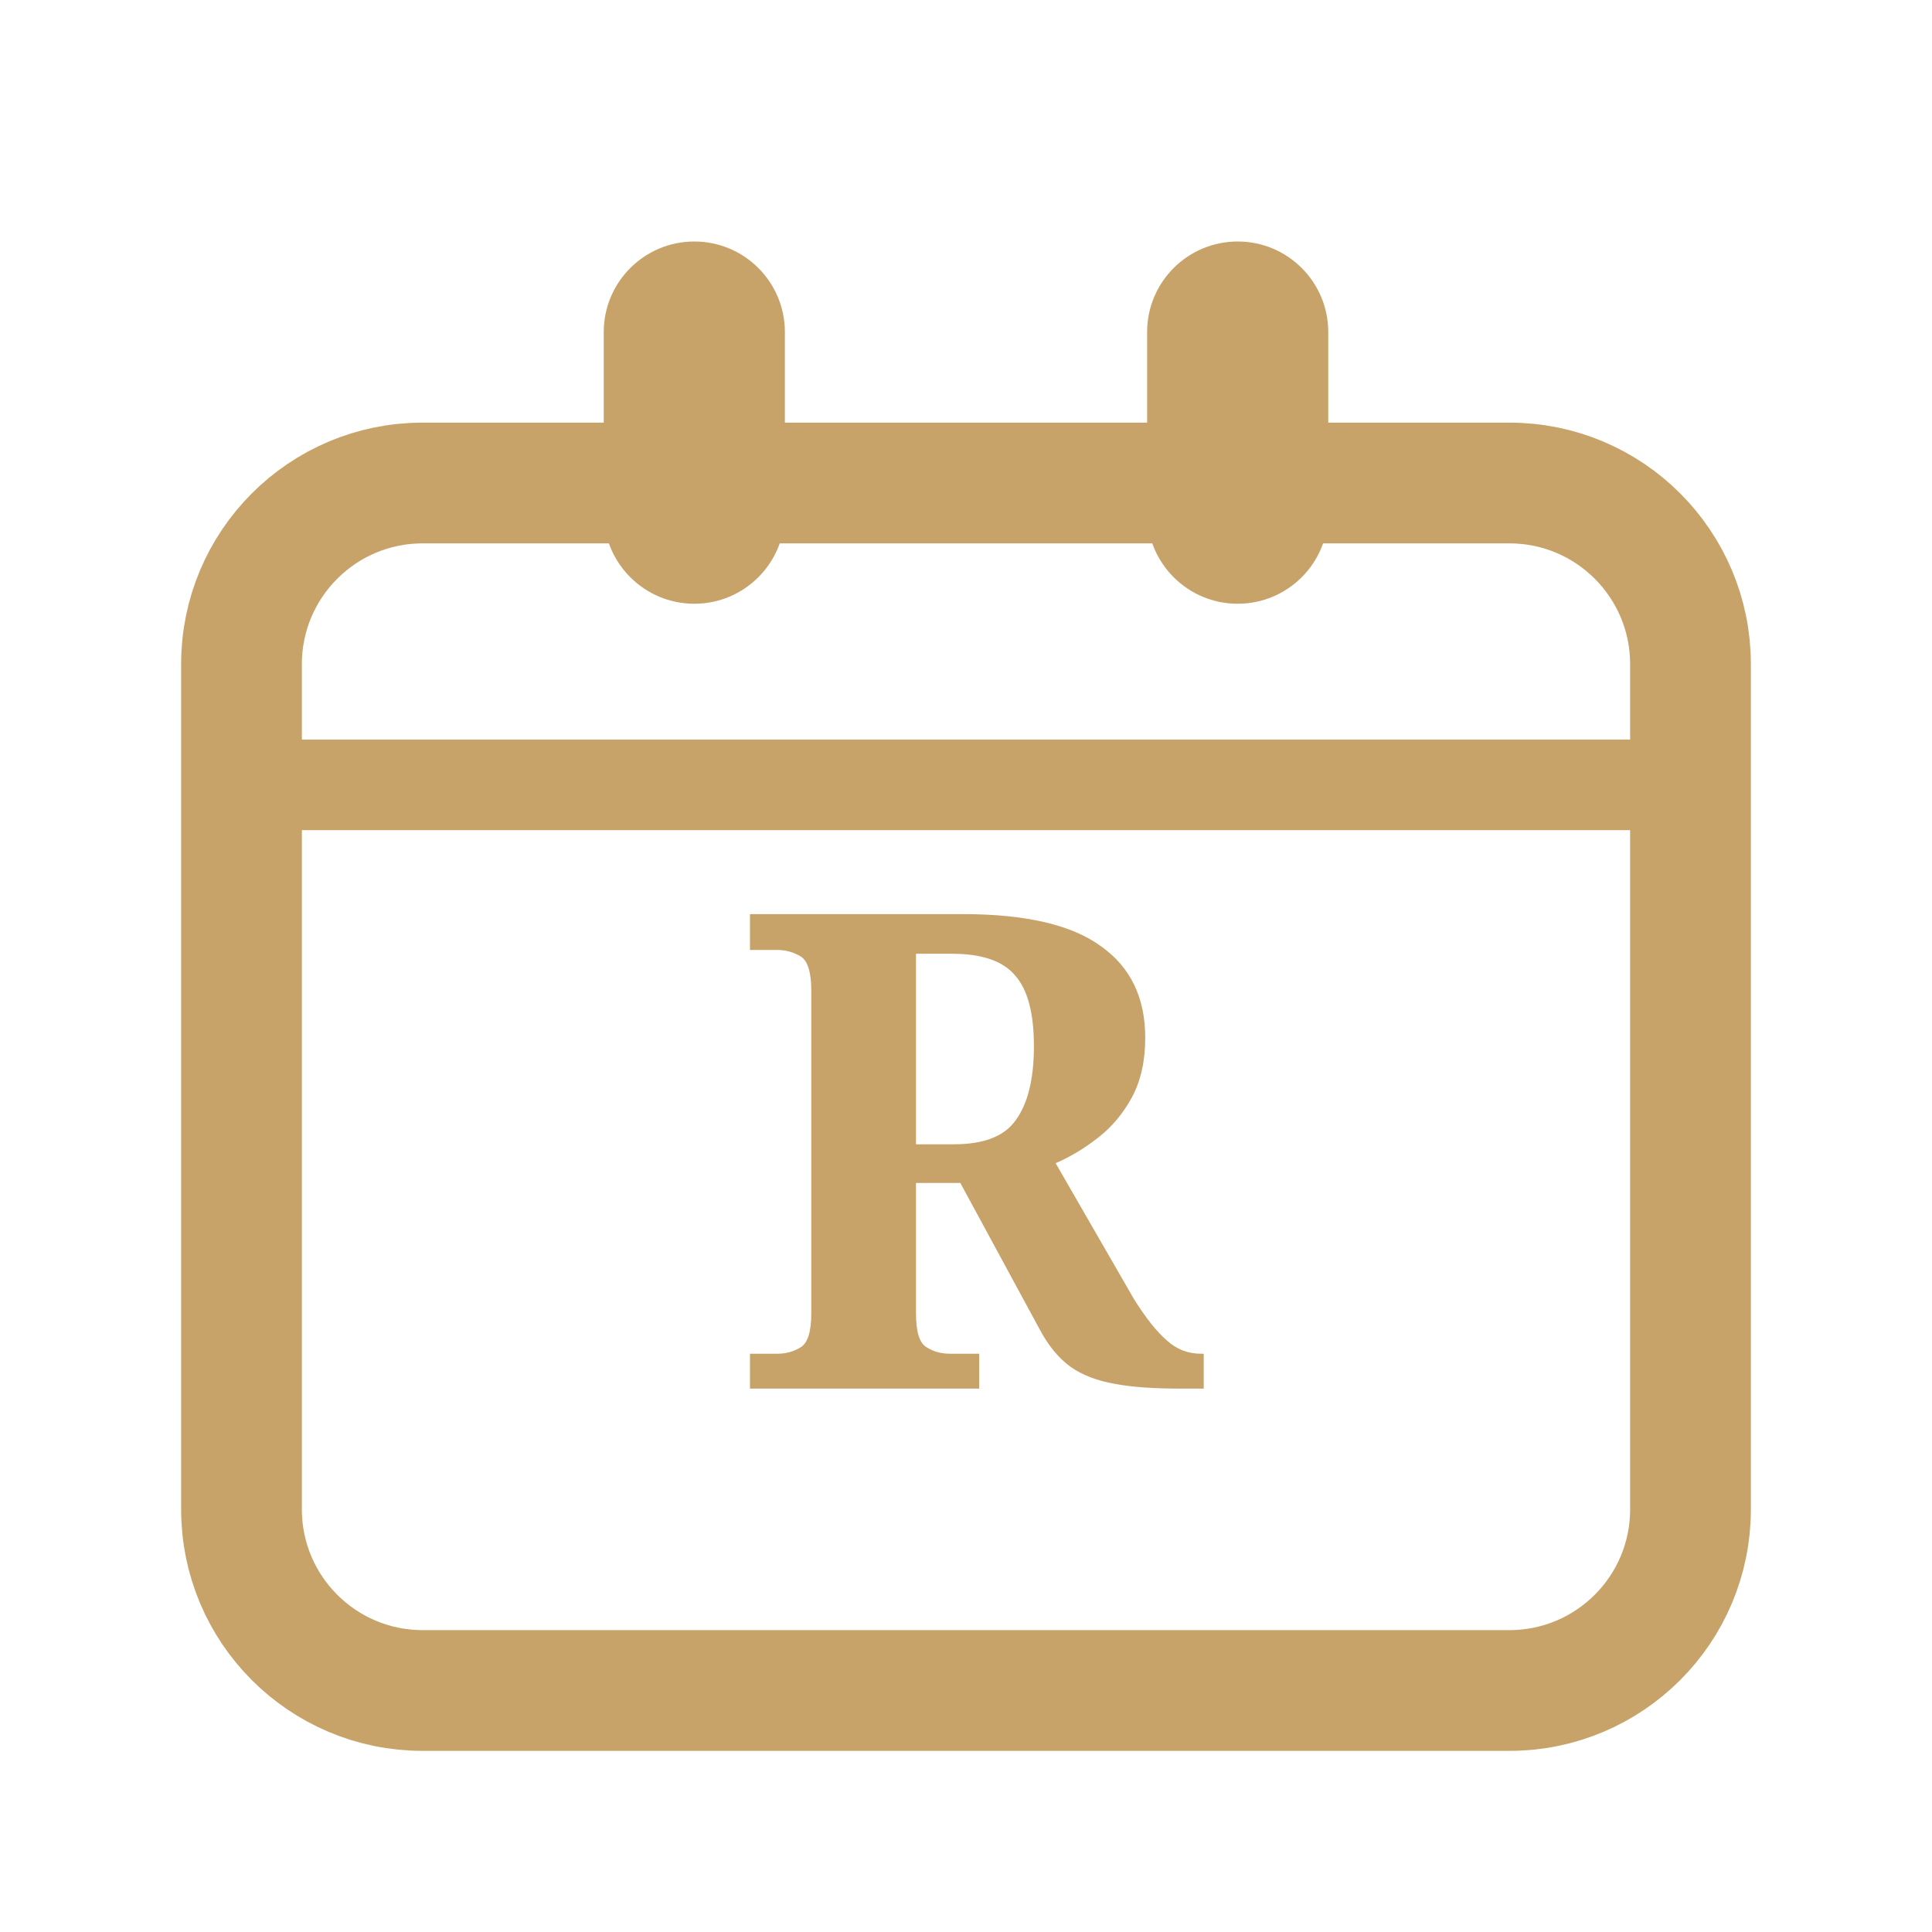
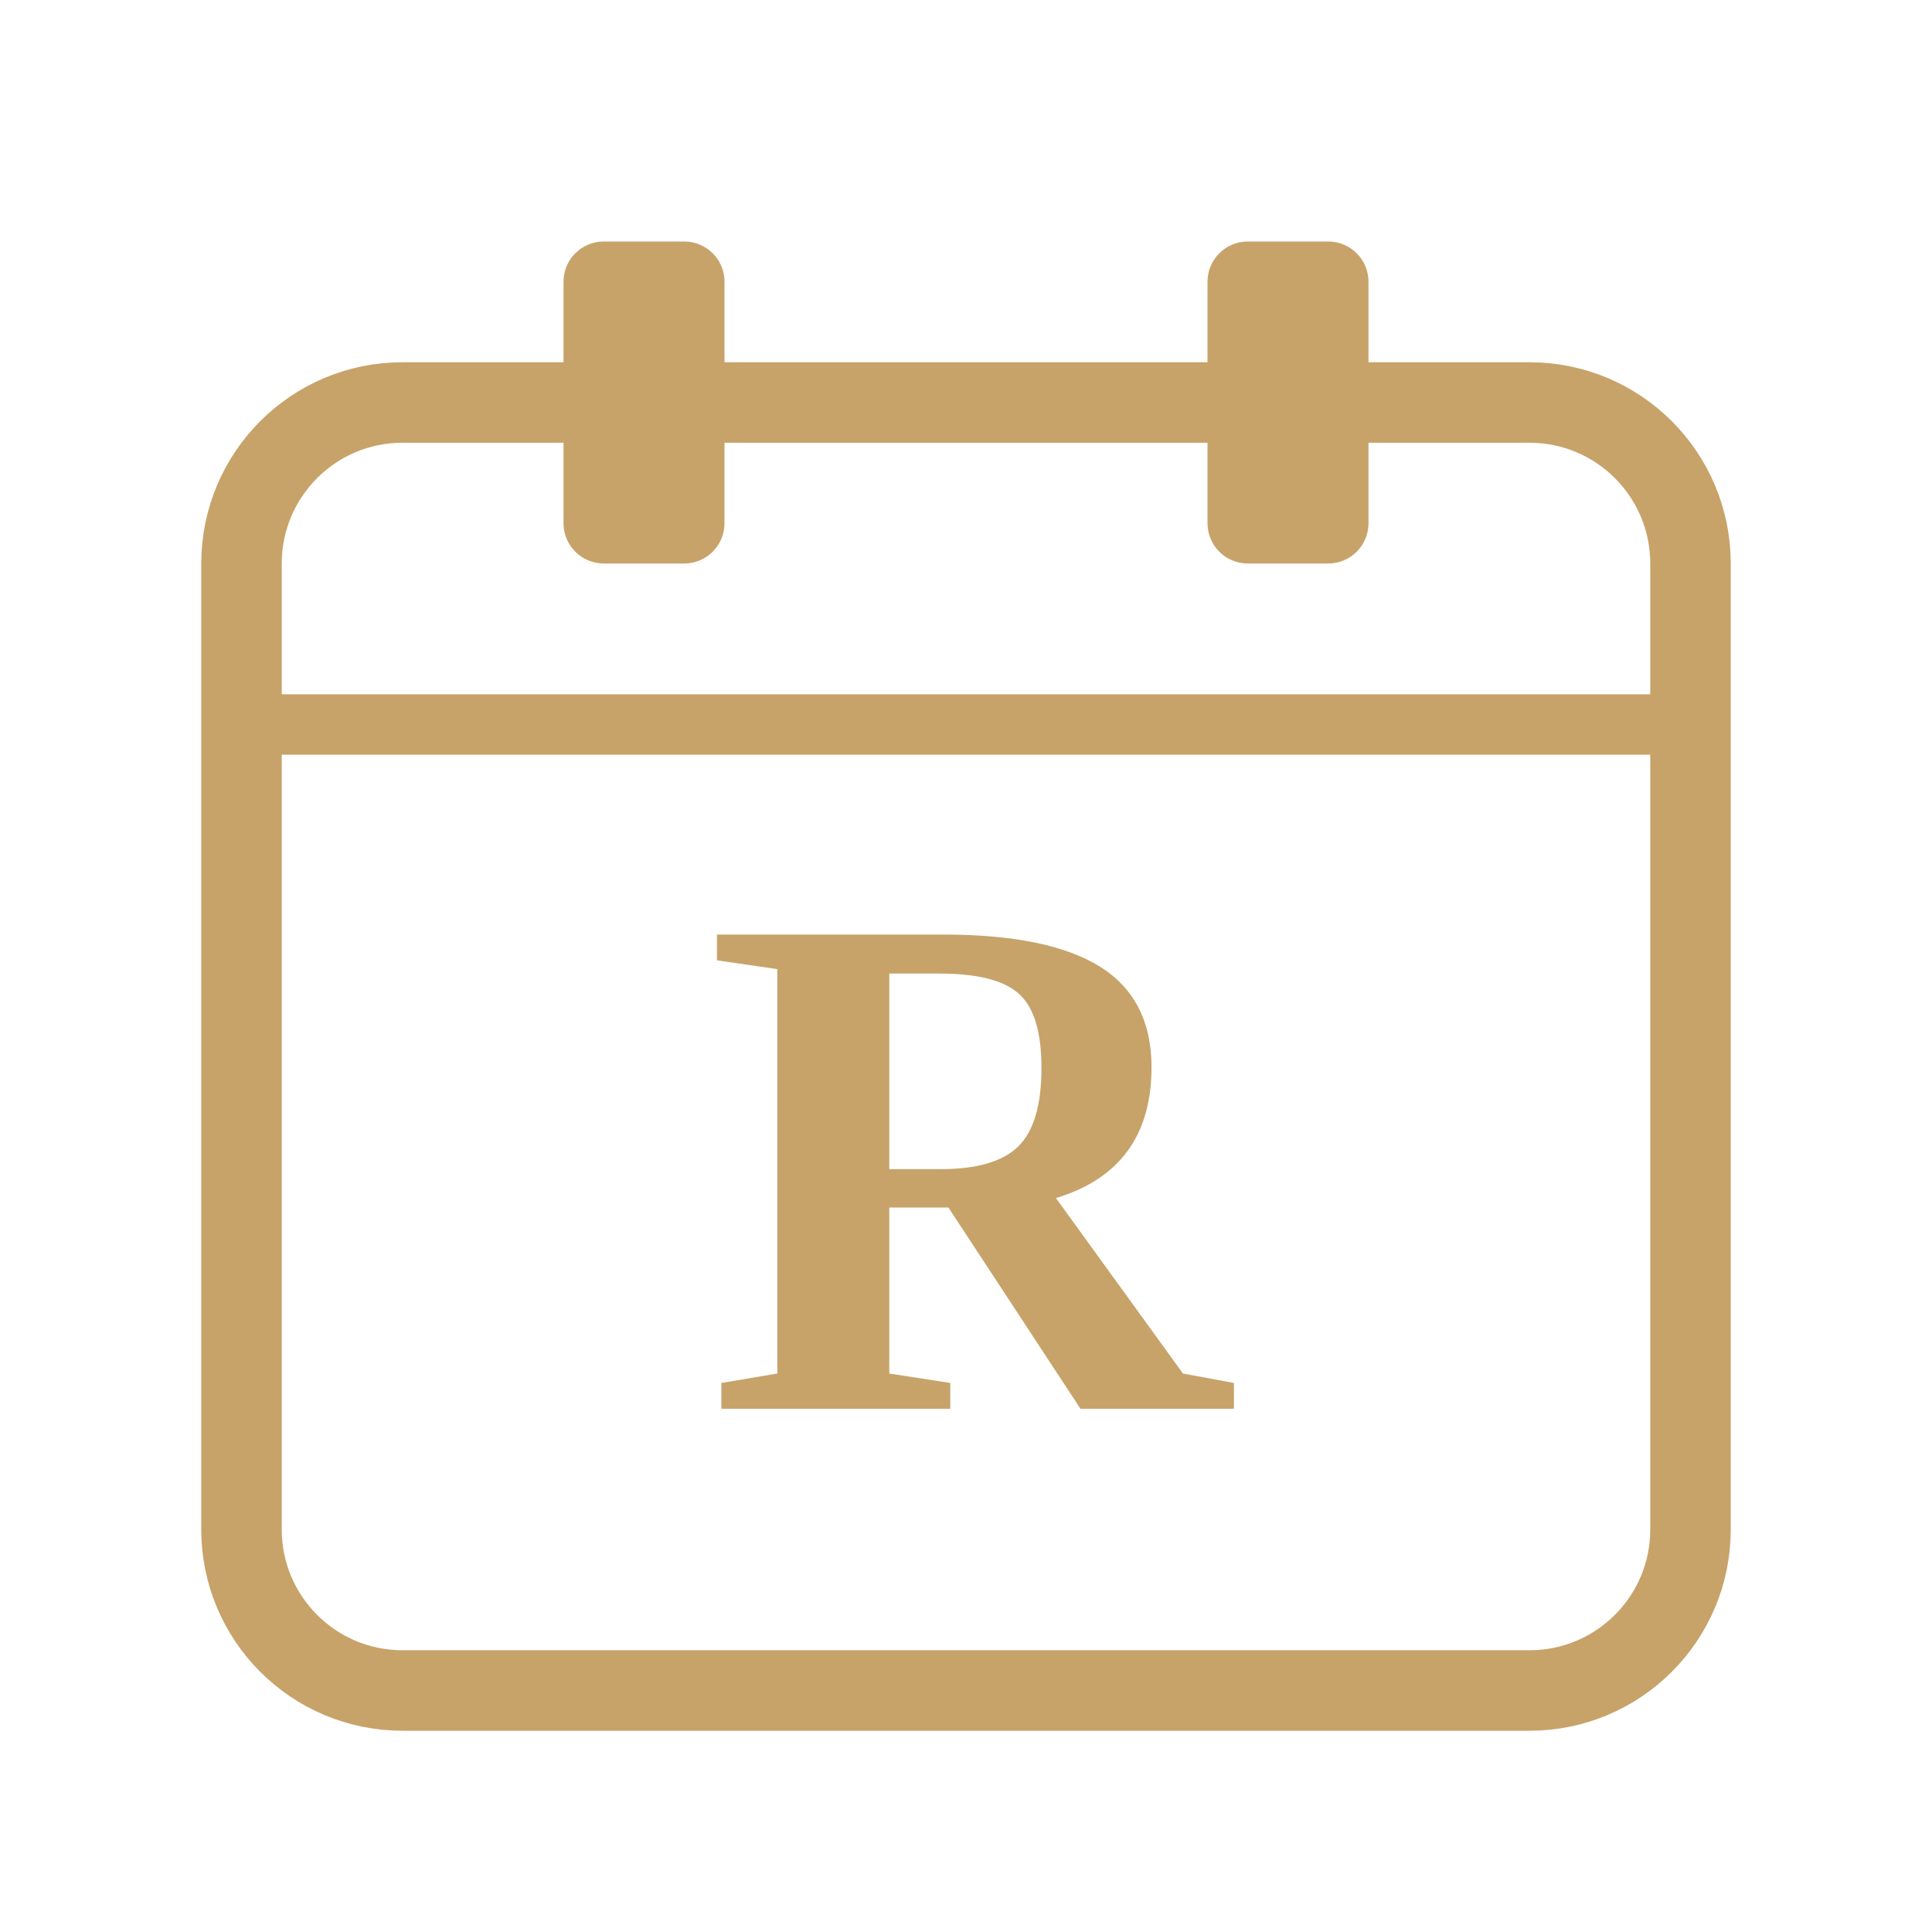
- <svg xmlns="http://www.w3.org/2000/svg" viewBox="0 0 32 32" fill="none">
-   <rect x="4" y="8" width="24" height="20" rx="3" stroke="#C7A36A" stroke-width="2" fill="none" />
-   <line x1="4" y1="13" x2="28" y2="13" stroke="#C7A36A" stroke-width="1.5" />
-   <rect x="10" y="4" width="3" height="6" rx="1.5" fill="#C7A36A" />
-   <rect x="19" y="4" width="3" height="6" rx="1.5" fill="#C7A36A" />
-   <text x="16" y="23" font-family="Georgia, serif" font-size="11" font-weight="600" fill="#C7A36A" text-anchor="middle">R</text>
+ <svg xmlns="http://www.w3.org/2000/svg" viewBox="0 0 48 48" fill="none">
+   <rect x="6" y="10" width="36" height="32" rx="4" stroke="#C7A36A" stroke-width="2" fill="none" />
+   <line x1="6" y1="18" x2="42" y2="18" stroke="#C7A36A" stroke-width="1.5" />
+   <rect x="14" y="6" width="4" height="8" rx="1" fill="#C7A36A" />
+   <rect x="30" y="6" width="4" height="8" rx="1" fill="#C7A36A" />
+   <text x="24" y="35" text-anchor="middle" fill="#C7A36A" font-family="Georgia, 'Times New Roman', serif" font-size="18" font-weight="600">R</text>
</svg>
